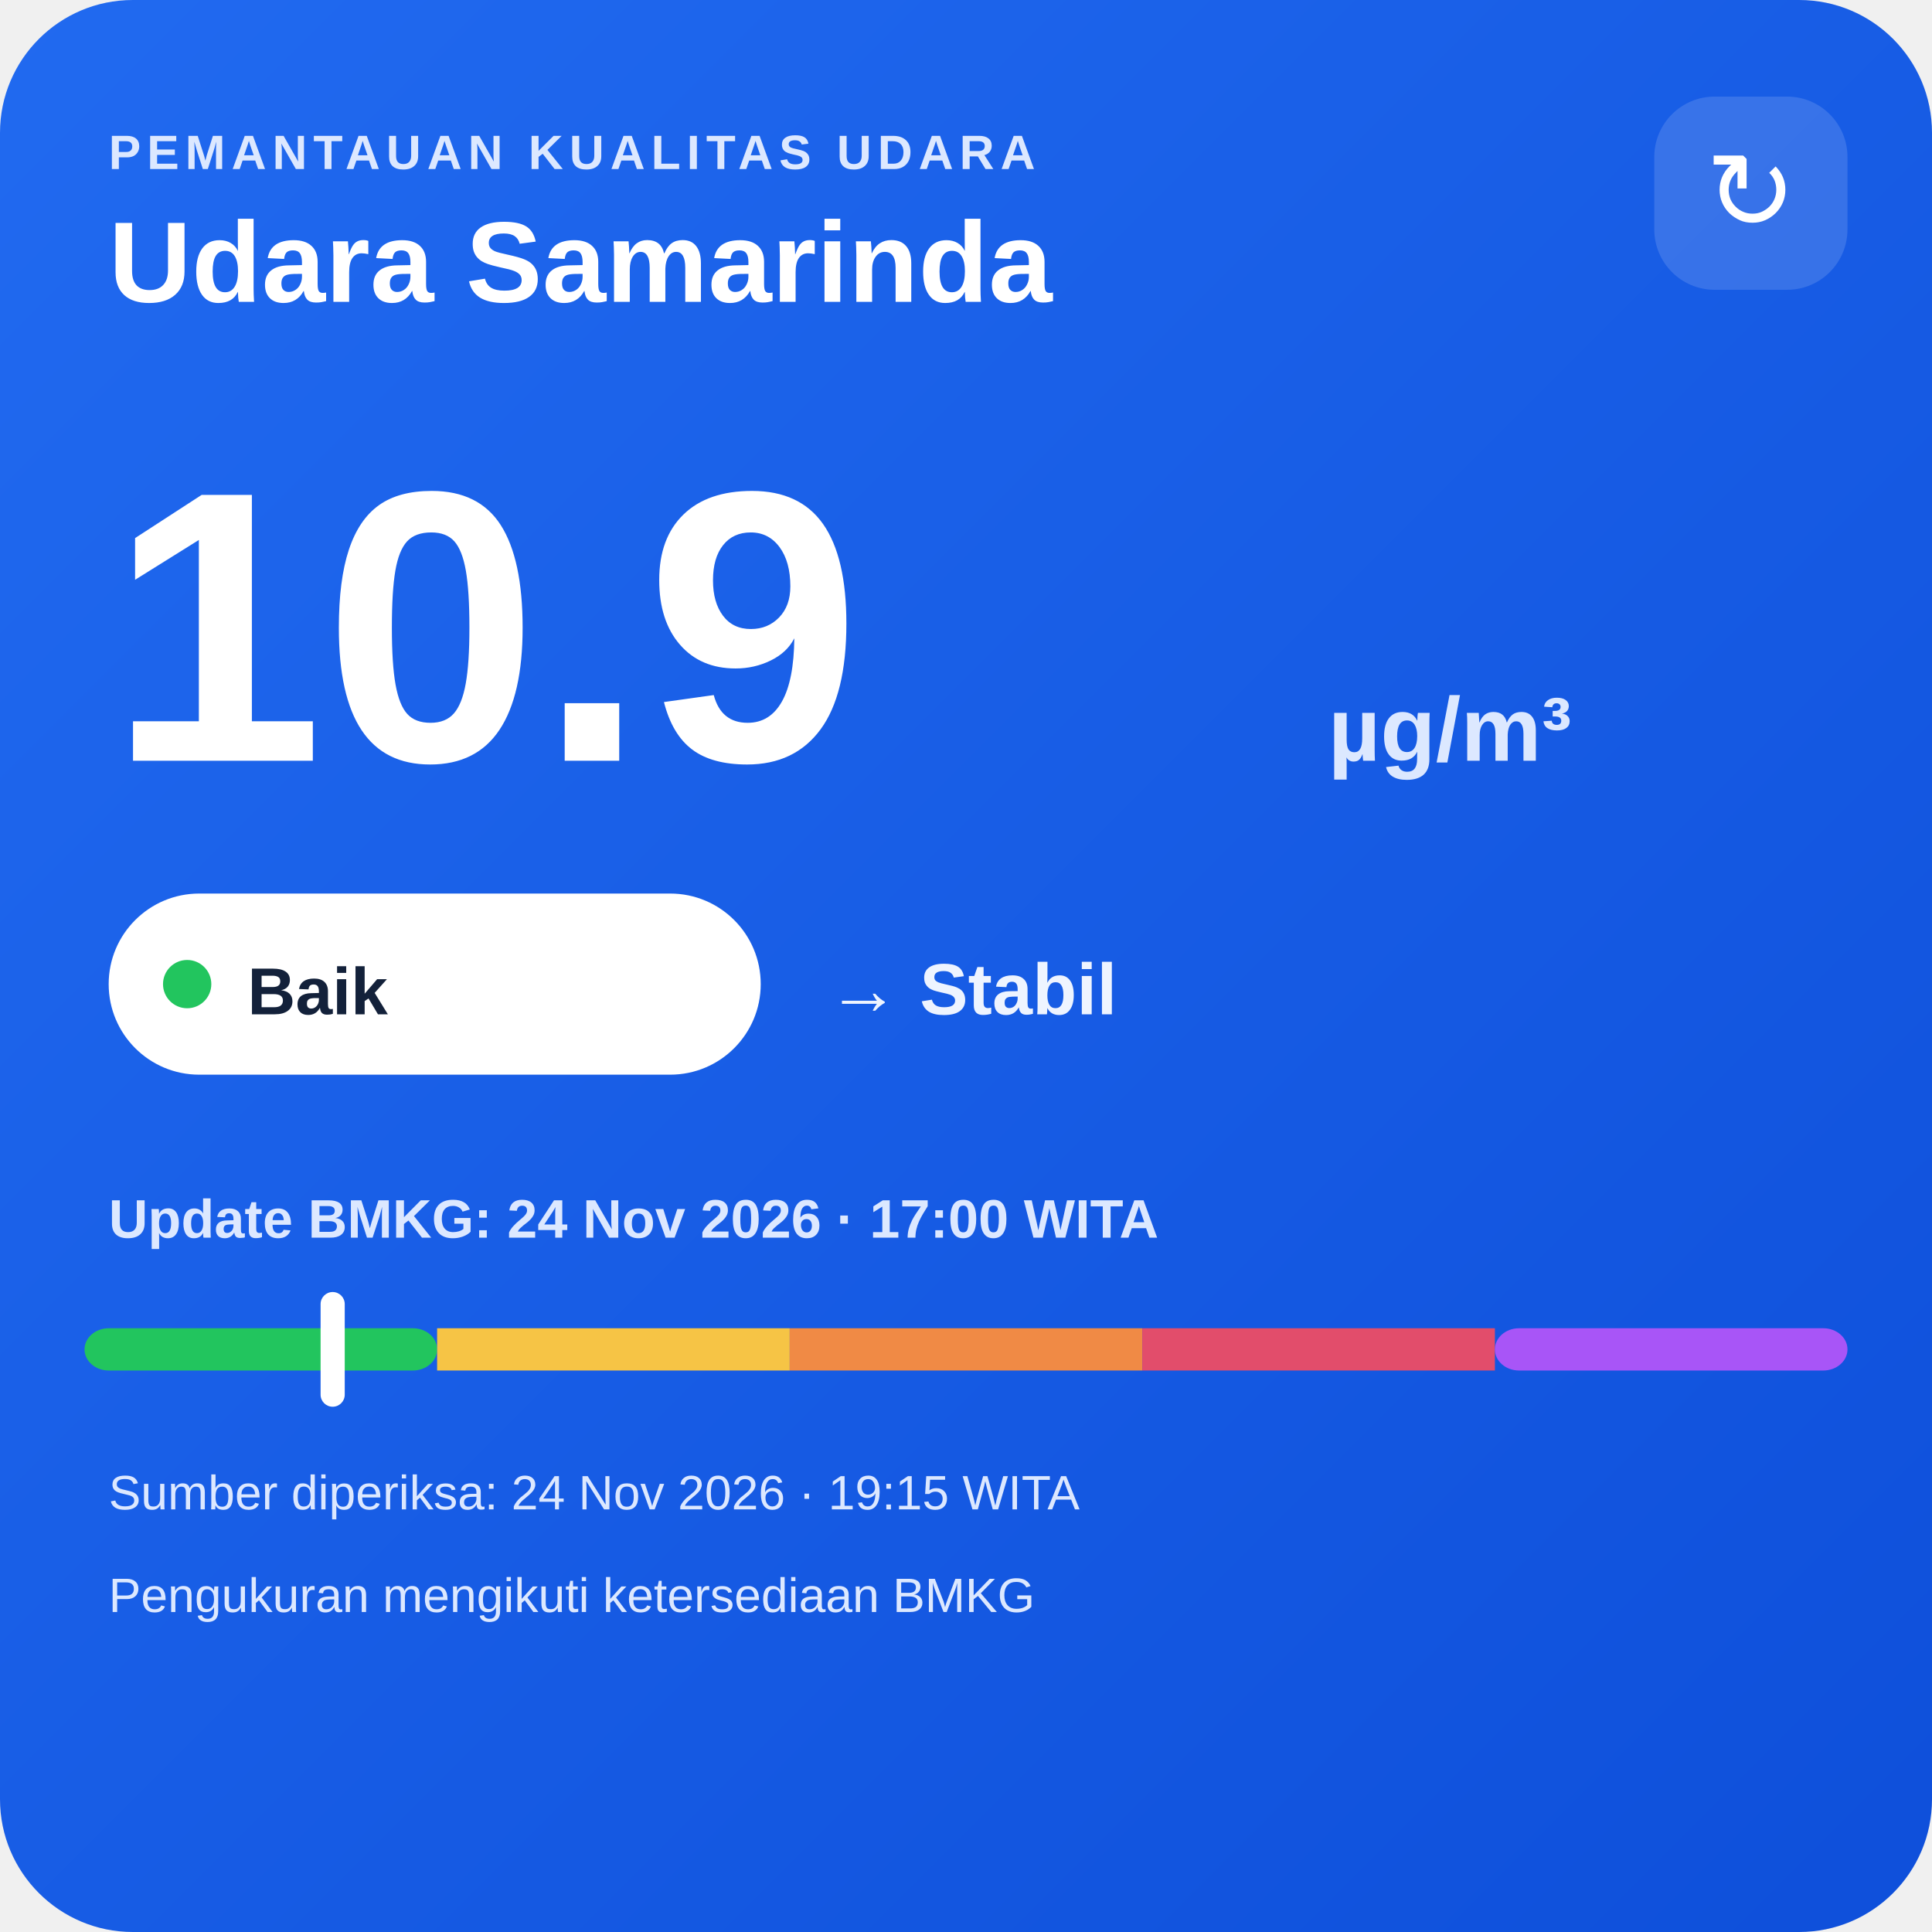
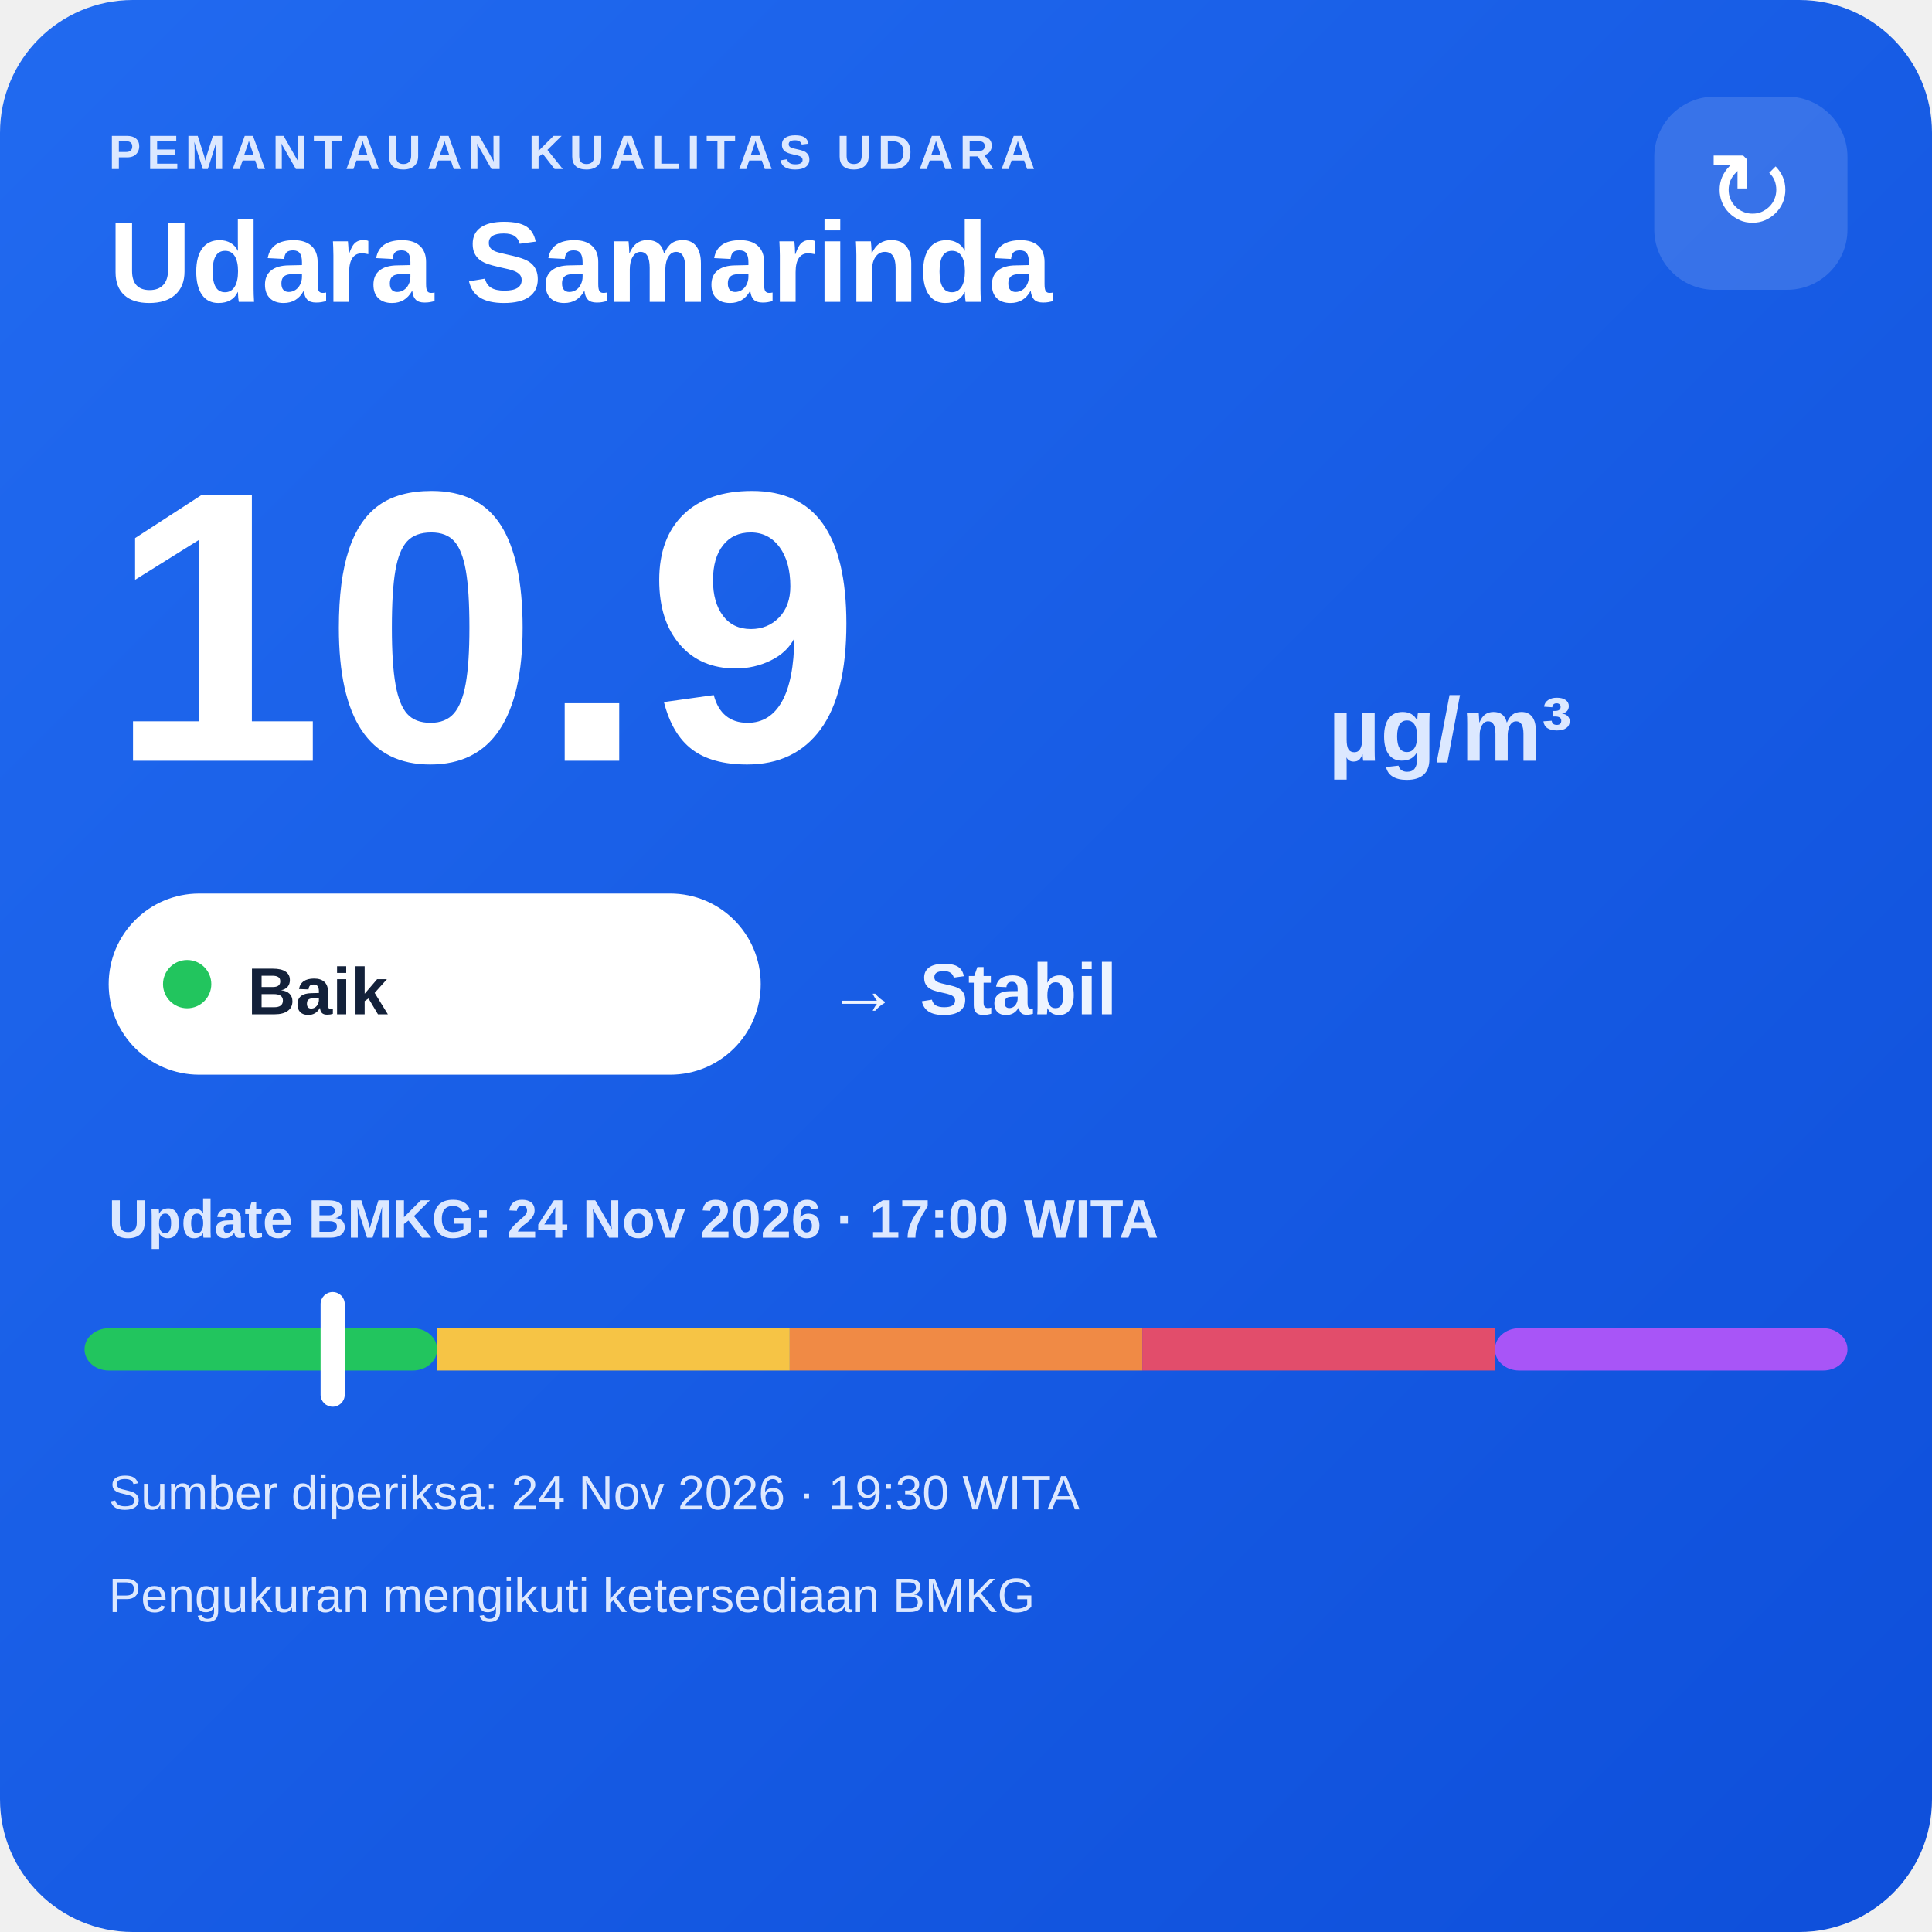
<svg xmlns="http://www.w3.org/2000/svg" width="320" height="320" viewBox="0 0 320 320">
  <defs>
    <linearGradient id="bg" x1="0" y1="0" x2="1" y2="1">
      <stop offset="0" stop-color="#216af0" />
      <stop offset="1" stop-color="#0e4fda" />
    </linearGradient>
  </defs>
  <rect width="320" height="320" rx="22" fill="url(#bg)" />
  <text x="18" y="28" fill="#dce8ff" font-family="Arial,sans-serif" font-size="8" font-weight="700" letter-spacing="1">PEMANTAUAN KUALITAS UDARA</text>
  <text x="18" y="50" fill="#ffffff" font-family="Arial,sans-serif" font-size="19" font-weight="700">Udara Samarinda</text>
  <rect x="274" y="16" width="32" height="32" rx="10" fill="#ffffff" fill-opacity=".14" />
  <text x="290" y="38" text-anchor="middle" fill="#ffffff" font-family="Arial,sans-serif" font-size="18">↻</text>
  <text x="18" y="126" fill="#ffffff" font-family="Arial,sans-serif" font-size="64" font-weight="800">10.9</text>
  <text x="220" y="126" fill="#dce8ff" font-family="Arial,sans-serif" font-size="15" font-weight="700">µg/m³</text>
  <rect x="18" y="148" width="108" height="30" rx="15" fill="#ffffff" />
  <circle cx="31" cy="163" r="4" fill="#22c55e" />
  <text x="41" y="168" fill="#13213a" font-family="Arial,sans-serif" font-size="11" font-weight="700">Baik</text>
  <text x="137" y="168" fill="#eef4ff" font-family="Arial,sans-serif" font-size="12" font-weight="700">→ Stabil</text>
  <text x="18" y="205" fill="#dce8ff" font-family="Arial,sans-serif" font-size="9" font-weight="700">Update BMKG: 24 Nov 2026 · 17:00 WITA</text>
  <rect x="14" y="220" width="58.4" height="7" rx="4" fill="#22c55e" />
  <rect x="72.4" y="220" width="58.4" height="7" fill="#f6c445" />
  <rect x="130.8" y="220" width="58.4" height="7" fill="#f08a45" />
  <rect x="189.2" y="220" width="58.4" height="7" fill="#e24d6b" />
  <rect x="247.6" y="220" width="58.4" height="7" rx="4" fill="#a855f7" />
  <rect x="53.1" y="214" width="4" height="19" rx="2" fill="#ffffff" />
-   <text x="18" y="250" fill="#dce8ff" font-family="Arial,sans-serif" font-size="8">Sumber diperiksa: 24 Nov 2026 · 19:15 WITA</text>
+   <text x="18" y="250" fill="#dce8ff" font-family="Arial,sans-serif" font-size="8">Sumber diperiksa: 24 Nov 2026 · 19:30 WITA</text>
  <text x="18" y="267" fill="#dce8ff" font-family="Arial,sans-serif" font-size="8">Pengukuran mengikuti ketersediaan BMKG</text>
</svg>
